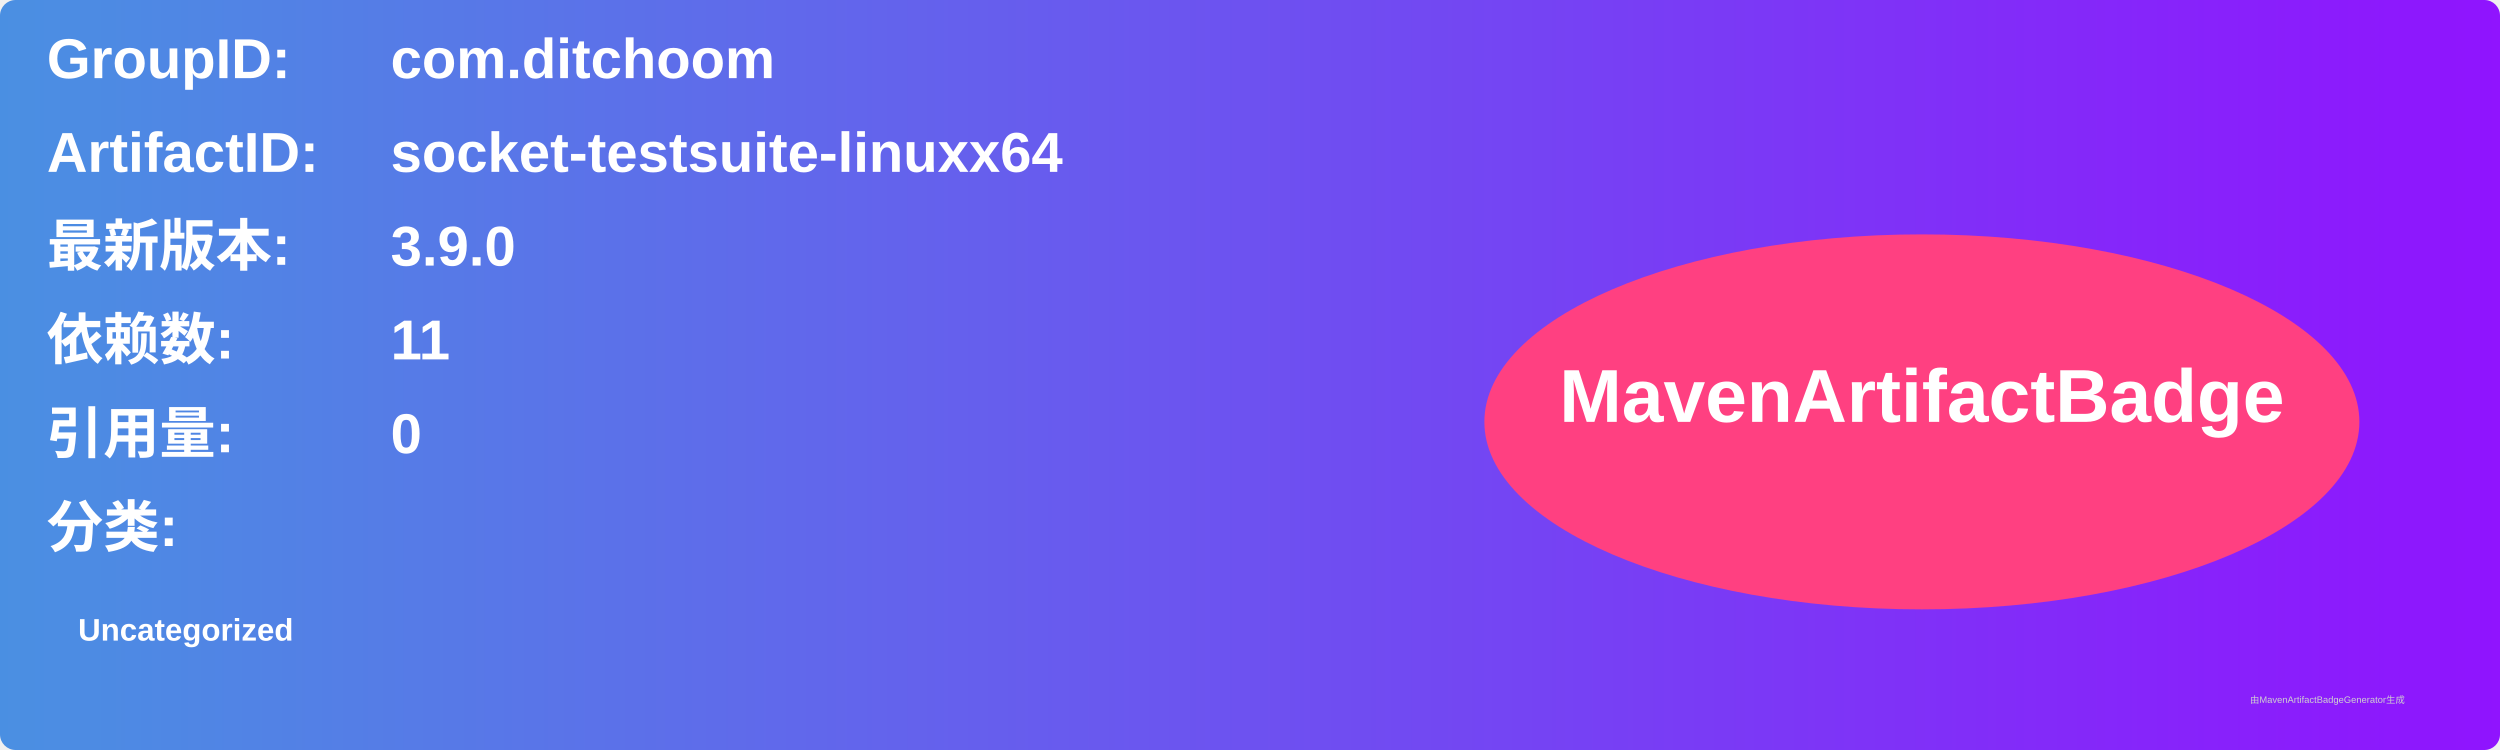
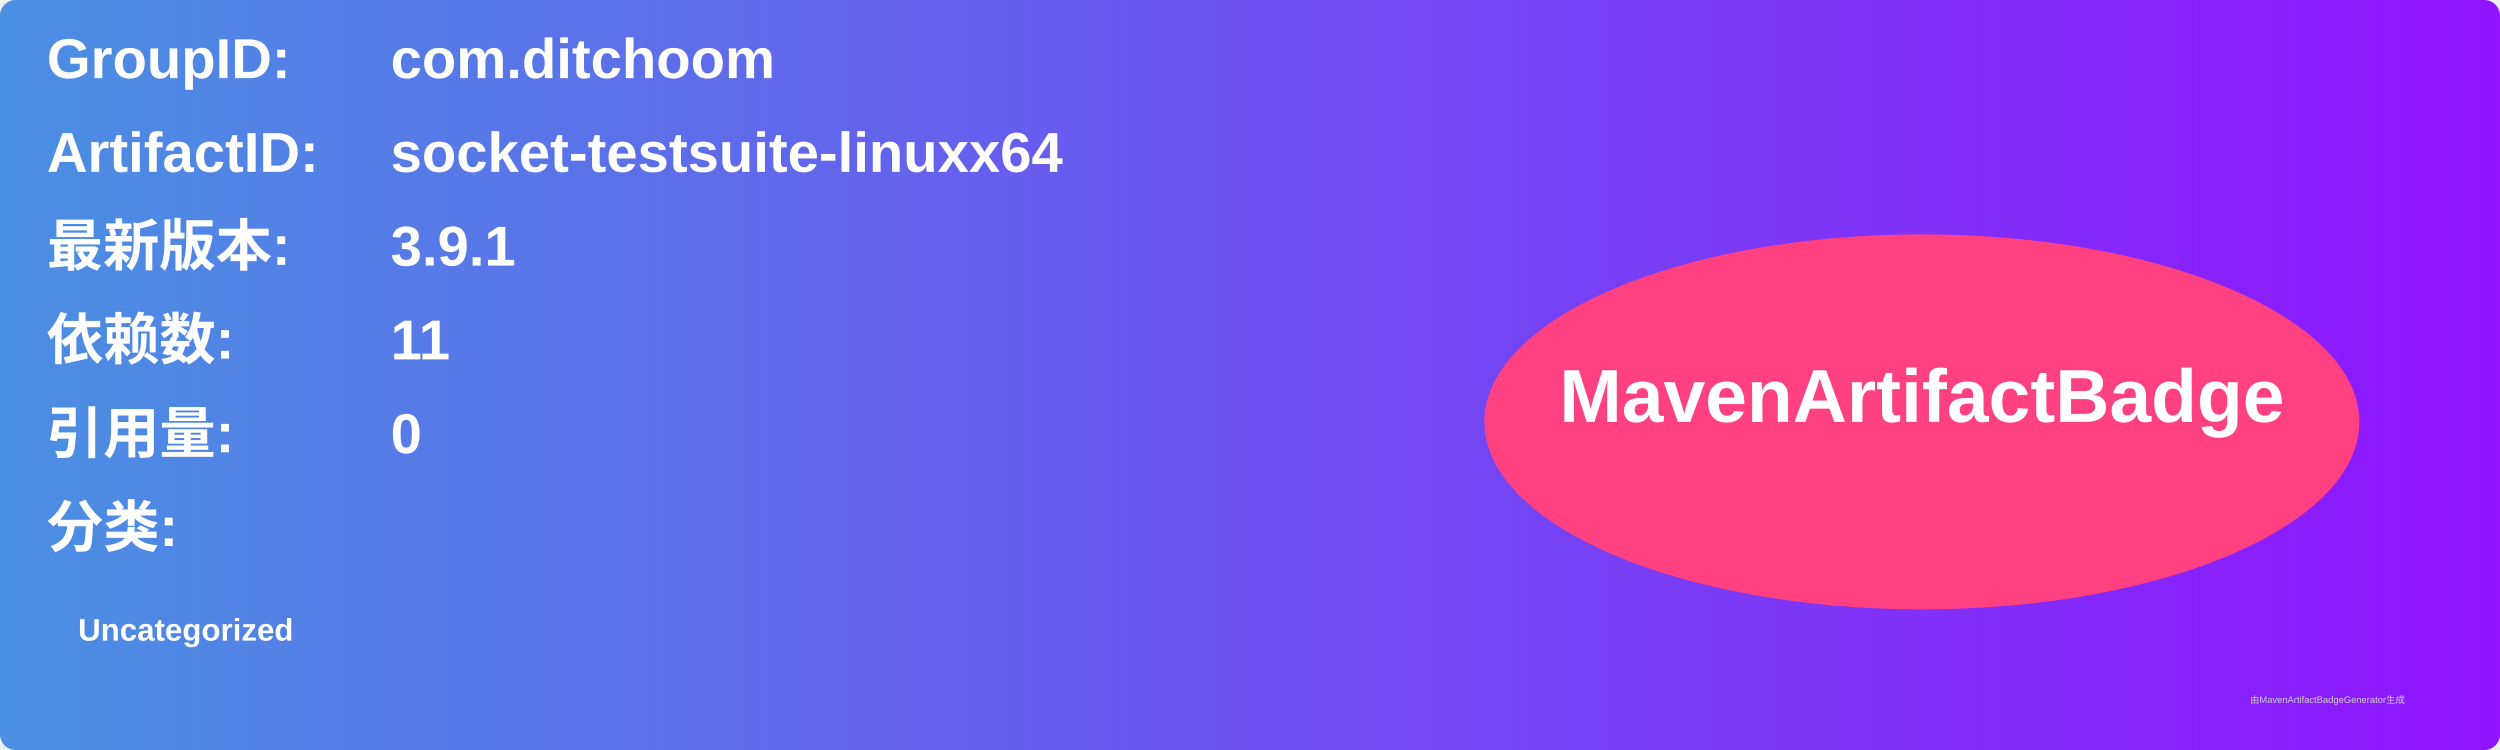
<svg xmlns="http://www.w3.org/2000/svg" width="800" height="240" viewBox="0 0 800 240">
  <linearGradient id="grad" x1="0%" y1="0%" x2="100%" y2="0%">
    <stop offset="0%" stop-color="#4a90e2" />
    <stop offset="100%" stop-color="#9013fe" />
  </linearGradient>
  <rect width="100%" height="100%" rx="5" ry="5" fill="url(#grad)" />
  <g transform="translate(15, 15)">
    <text x="0" y="10" font-family="Arial" font-size="18" fill="white" font-weight="bold" width="260">GroupID:</text>
    <text x="110" y="10" font-family="Arial" font-size="18" fill="white" font-weight="bold" width="460">com.ditchoom</text>
    <text x="0" y="40" font-family="Arial" font-size="18" fill="white" font-weight="bold" width="260">ArtifactID:</text>
    <text x="110" y="40" font-family="Arial" font-size="18" fill="white" font-weight="bold" width="460">socket-testsuite-linuxx64</text>
    <text x="0" y="70" font-family="Arial" font-size="18" fill="white" font-weight="bold">最新版本:</text>
    <text x="110" y="70" font-family="Arial" font-size="18" fill="white" font-weight="bold">
-       <tspan font-weight="bold">3.9.0</tspan>
+       <tspan font-weight="bold">3.9.1</tspan>
    </text>
    <text x="0" y="100" font-family="Arial" font-size="18" fill="white" font-weight="bold">依赖数: </text>
    <text x="110" y="100" font-family="Arial" font-size="18" fill="white">
      <tspan font-weight="bold">11</tspan>
    </text>
    <text x="0" y="130" font-family="Arial" font-size="18" fill="white" font-weight="bold">引用量: </text>
    <text x="110" y="130" font-family="Arial" font-size="18" fill="white">
      <tspan font-weight="bold">0</tspan>
    </text>
    <text x="0" y="160" font-family="Arial" font-size="18" fill="white" font-weight="bold">分类:</text>
    <text x="10" y="190" font-family="Arial" font-size="10" fill="white">
      <tspan font-weight="bold">Uncategorized</tspan>
    </text>
    <ellipse cx="600" cy="120" rx="140" ry="60" fill="#ff4081" />
    <text x="600" y="120" text-anchor="middle" font-family="Arial" font-size="24" fill="white" font-weight="bold">MavenArtifactBadge</text>
  </g>
  <text x="720" y="225" font-family="Arial" font-size="3" fill="#d0d0d0">由MavenArtifactBadgeGenerator生成</text>
</svg>
